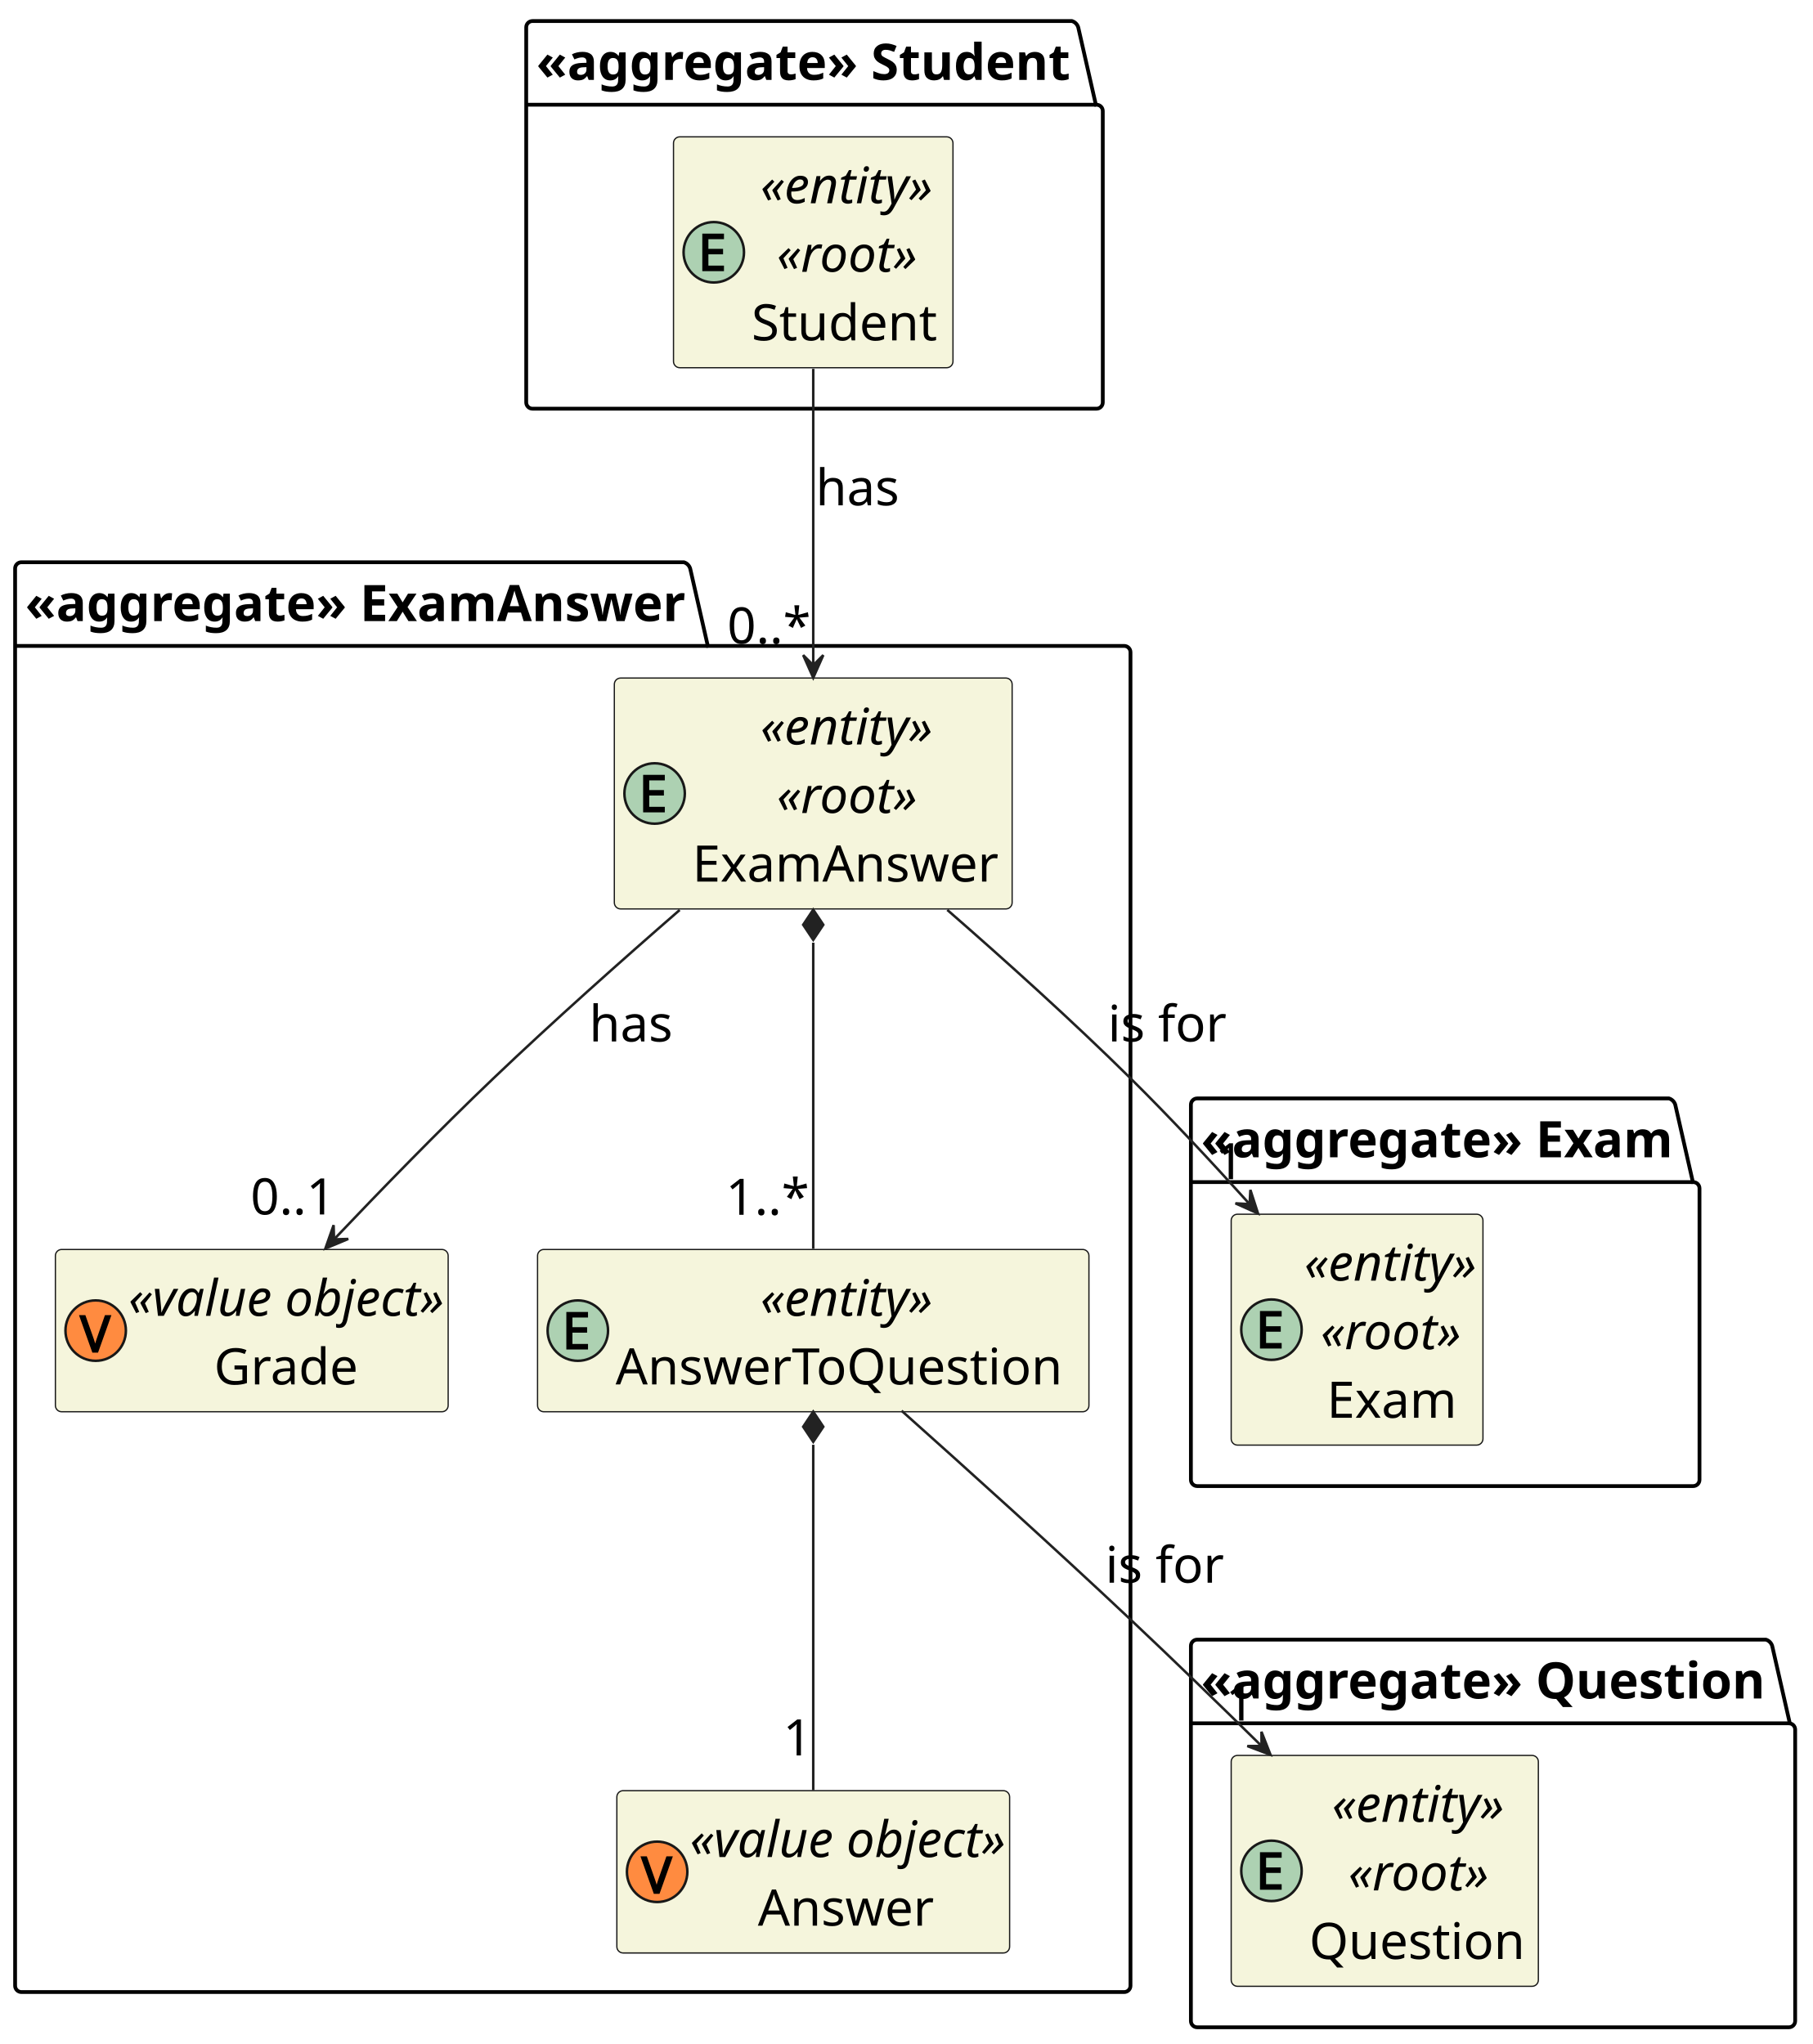
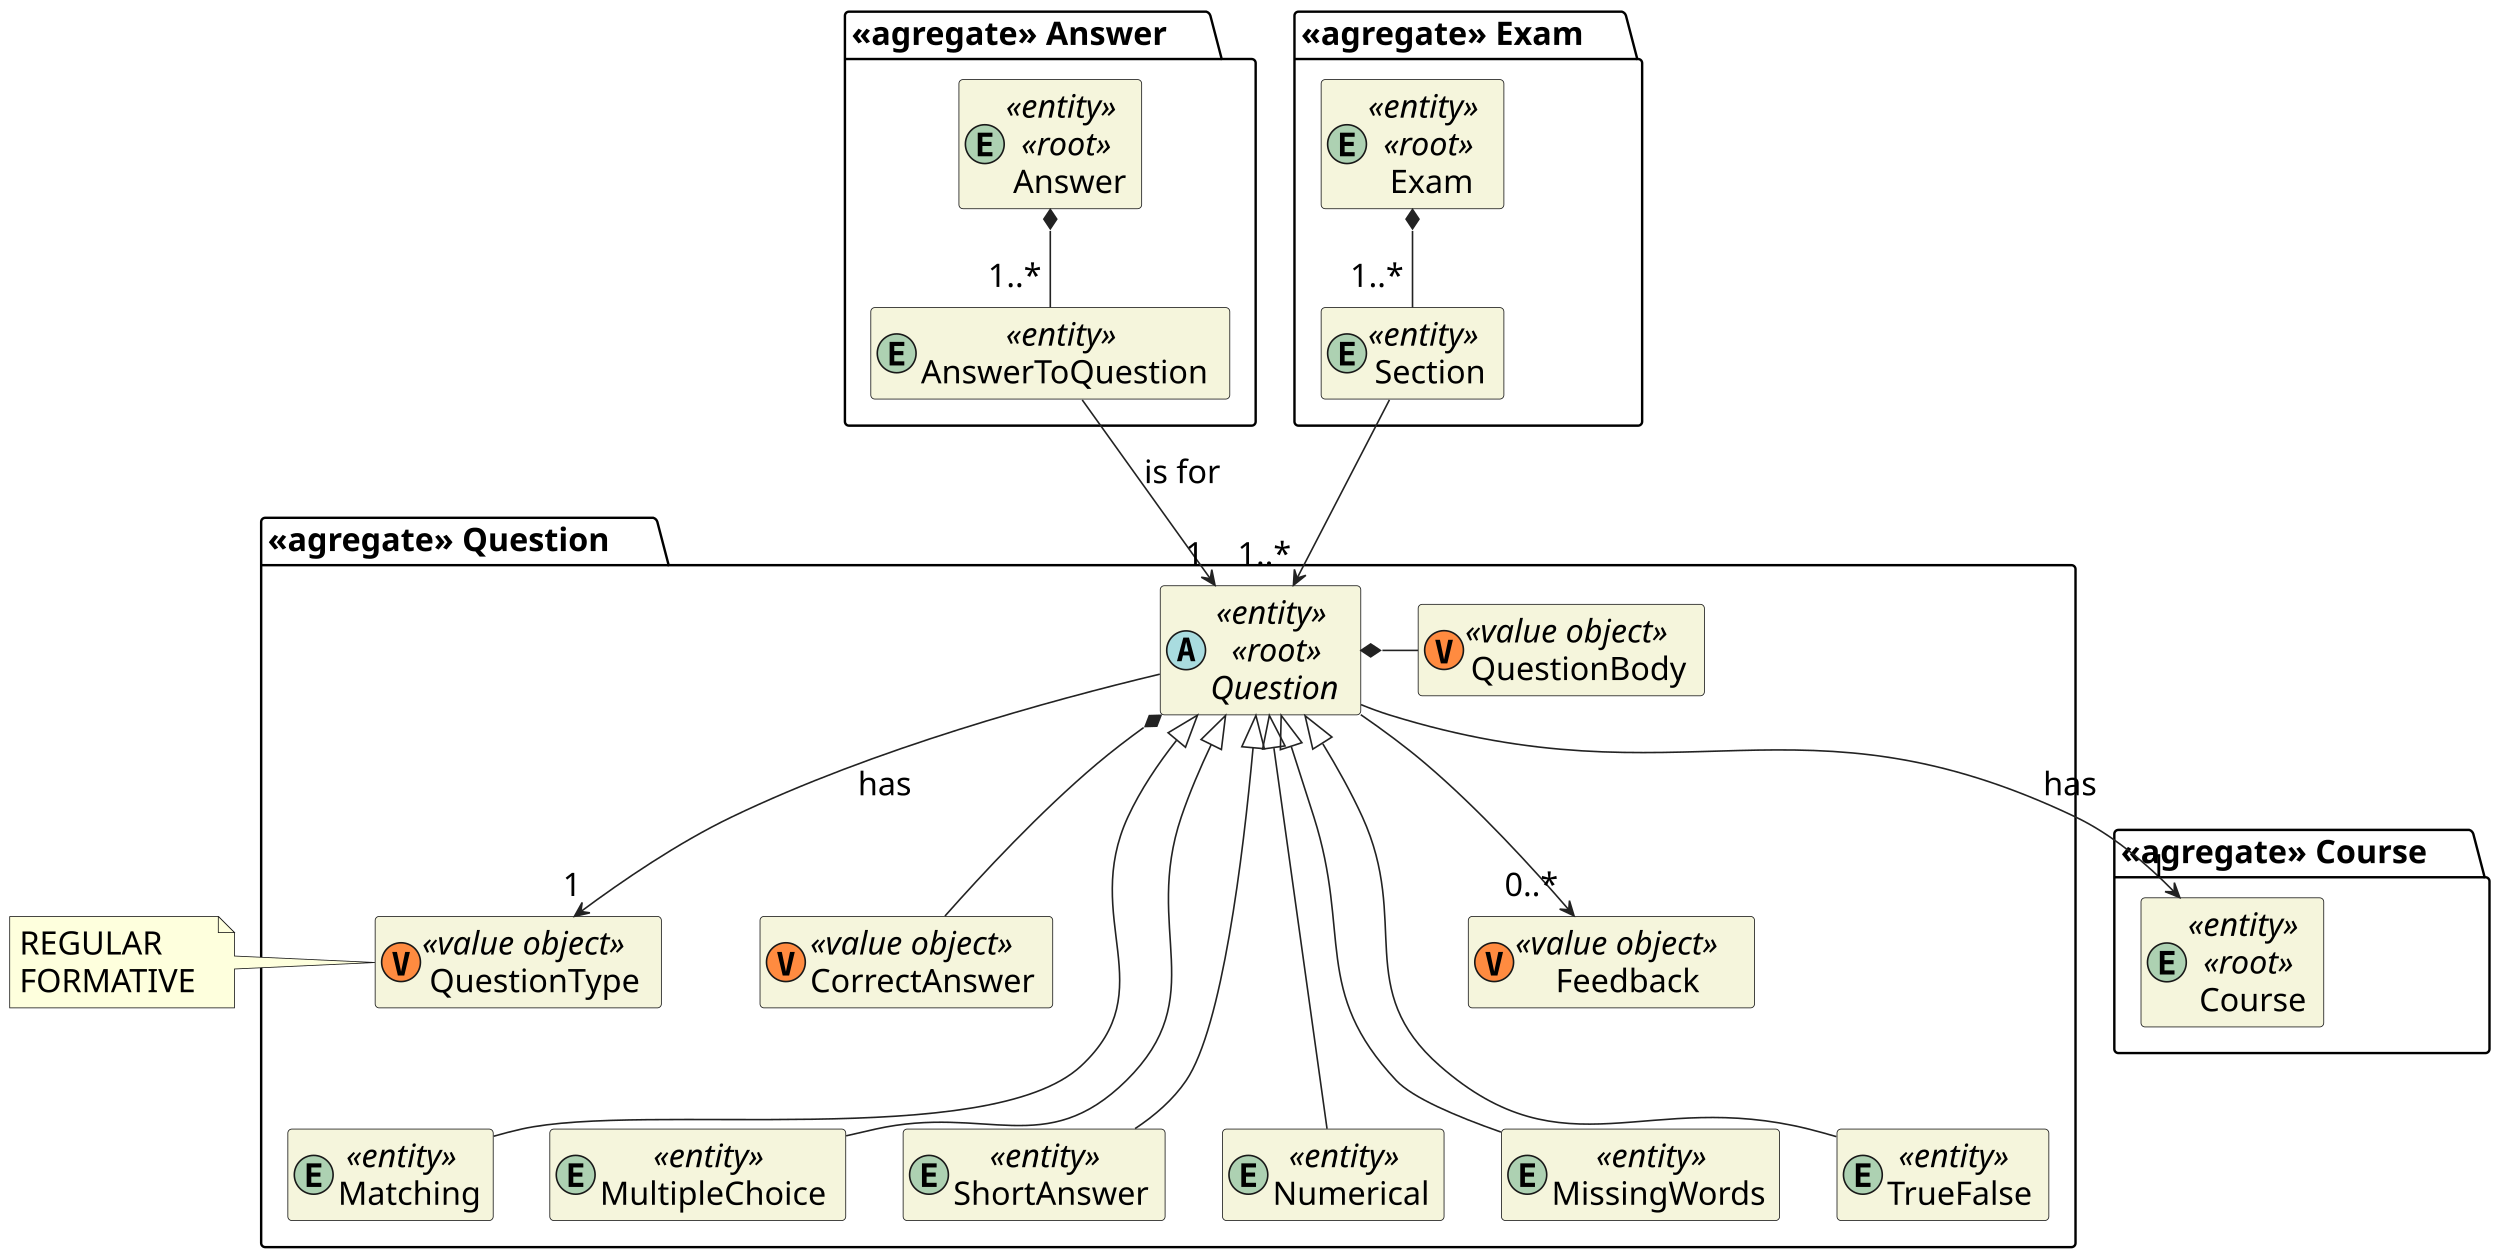
- <svg xmlns="http://www.w3.org/2000/svg" contentStyleType="text/css" height="812px" preserveAspectRatio="none" style="width:720px;height:812px;background:#FFFFFF;" version="1.1" viewBox="0 0 720 812" width="720px" zoomAndPan="magnify">
+ <svg xmlns="http://www.w3.org/2000/svg" contentStyleType="text/css" height="778px" preserveAspectRatio="none" style="width:1546px;height:778px;background:#FFFFFF;" version="1.1" viewBox="0 0 1546 778" width="1546px" zoomAndPan="magnify">
  <defs />
  <g>
-     <g id="cluster_&lt;&lt;aggregate&gt;&gt; Exam">
-       <path d="M475.5,436.36 L662.875,436.36 A3.75,3.75 0 0 1 665.375,438.86 L672.375,469.6 L672.5,469.6 A2.5,2.5 0 0 1 675,472.1 L675,587.86 A2.5,2.5 0 0 1 672.5,590.36 L475.5,590.36 A2.5,2.5 0 0 1 473,587.86 L473,438.86 A2.5,2.5 0 0 1 475.5,436.36 " fill="none" style="stroke:#000000;stroke-width:1.5;" />
-       <line style="stroke:#000000;stroke-width:1.5;" x1="473" x2="672.375" y1="469.6" y2="469.6" />
-       <text fill="#000000" font-family="sans-serif" font-size="20" font-weight="bold" lengthAdjust="spacing" textLength="186.375" x="477" y="459.74">«aggregate» Exam</text>
-     </g>
-     <g id="cluster_&lt;&lt;aggregate&gt;&gt; Student">
-       <path d="M211.5,8.36 L425.75,8.36 A3.75,3.75 0 0 1 428.25,10.86 L435.25,41.6 L435.5,41.6 A2.5,2.5 0 0 1 438,44.1 L438,159.86 A2.5,2.5 0 0 1 435.5,162.36 L211.5,162.36 A2.5,2.5 0 0 1 209,159.86 L209,10.86 A2.5,2.5 0 0 1 211.5,8.36 " fill="none" style="stroke:#000000;stroke-width:1.5;" />
-       <line style="stroke:#000000;stroke-width:1.5;" x1="209" x2="435.25" y1="41.6" y2="41.6" />
-       <text fill="#000000" font-family="sans-serif" font-size="20" font-weight="bold" lengthAdjust="spacing" textLength="213.25" x="213" y="31.74">«aggregate» Student</text>
-     </g>
-     <g id="cluster_&lt;&lt;aggregate&gt;&gt; Question">
-       <path d="M475.5,651.36 L701.375,651.36 A3.75,3.75 0 0 1 703.875,653.86 L710.875,684.6 L710.5,684.6 A2.5,2.5 0 0 1 713,687.1 L713,802.86 A2.5,2.5 0 0 1 710.5,805.36 L475.5,805.36 A2.5,2.5 0 0 1 473,802.86 L473,653.86 A2.5,2.5 0 0 1 475.5,651.36 " fill="none" style="stroke:#000000;stroke-width:1.5;" />
-       <line style="stroke:#000000;stroke-width:1.5;" x1="473" x2="710.875" y1="684.6" y2="684.6" />
-       <text fill="#000000" font-family="sans-serif" font-size="20" font-weight="bold" lengthAdjust="spacing" textLength="224.875" x="477" y="674.74">«aggregate» Question</text>
-     </g>
-     <g id="cluster_&lt;&lt;aggregate&gt;&gt; ExamAnswer">
-       <path d="M8.5,223.36 L271.625,223.36 A3.75,3.75 0 0 1 274.125,225.86 L281.125,256.6 L446.5,256.6 A2.5,2.5 0 0 1 449,259.1 L449,788.86 A2.5,2.5 0 0 1 446.5,791.36 L8.5,791.36 A2.5,2.5 0 0 1 6,788.86 L6,225.86 A2.5,2.5 0 0 1 8.5,223.36 " fill="none" style="stroke:#000000;stroke-width:1.5;" />
-       <line style="stroke:#000000;stroke-width:1.5;" x1="6" x2="281.125" y1="256.6" y2="256.6" />
-       <text fill="#000000" font-family="sans-serif" font-size="20" font-weight="bold" lengthAdjust="spacing" textLength="262.125" x="10" y="246.74">«aggregate» ExamAnswer</text>
+     <g id="cluster_&lt;&lt;agregate&gt;&gt; Question">
+       <path d="M164,320.217 L404,320.217 A3.75,3.75 0 0 1 406.5,322.717 L413.5,349.498 L1281,349.498 A2.5,2.5 0 0 1 1283.5,351.998 L1283.5,768.717 A2.5,2.5 0 0 1 1281,771.217 L164,771.217 A2.5,2.5 0 0 1 161.5,768.717 L161.5,322.717 A2.5,2.5 0 0 1 164,320.217 " fill="none" style="stroke:#000000;stroke-width:1.5;" />
+       <line style="stroke:#000000;stroke-width:1.5;" x1="161.5" x2="413.5" y1="349.498" y2="349.498" />
+       <text fill="#000000" font-family="sans-serif" font-size="20" font-weight="bold" lengthAdjust="spacing" textLength="239" x="165.5" y="340.781">«agregate» Question</text>
+     </g>
+     <g id="cluster_&lt;&lt;agregate&gt;&gt; Answer">
+       <path d="M525,7.217 L746,7.217 A3.75,3.75 0 0 1 748.5,9.717 L755.5,36.498 L774,36.498 A2.5,2.5 0 0 1 776.5,38.998 L776.5,260.717 A2.5,2.5 0 0 1 774,263.217 L525,263.217 A2.5,2.5 0 0 1 522.5,260.717 L522.5,9.717 A2.5,2.5 0 0 1 525,7.217 " fill="none" style="stroke:#000000;stroke-width:1.5;" />
+       <line style="stroke:#000000;stroke-width:1.5;" x1="522.5" x2="755.5" y1="36.498" y2="36.498" />
+       <text fill="#000000" font-family="sans-serif" font-size="20" font-weight="bold" lengthAdjust="spacing" textLength="220" x="526.5" y="27.781">«agregate» Answer</text>
+     </g>
+     <g id="cluster_&lt;&lt;agregate&gt;&gt; Exam">
+       <path d="M803,7.217 L1003,7.217 A3.75,3.75 0 0 1 1005.5,9.717 L1012.5,36.498 L1013,36.498 A2.5,2.5 0 0 1 1015.5,38.998 L1015.5,260.717 A2.5,2.5 0 0 1 1013,263.217 L803,263.217 A2.5,2.5 0 0 1 800.5,260.717 L800.5,9.717 A2.5,2.5 0 0 1 803,7.217 " fill="none" style="stroke:#000000;stroke-width:1.5;" />
+       <line style="stroke:#000000;stroke-width:1.5;" x1="800.5" x2="1012.5" y1="36.498" y2="36.498" />
+       <text fill="#000000" font-family="sans-serif" font-size="20" font-weight="bold" lengthAdjust="spacing" textLength="199" x="804.5" y="27.781">«agregate» Exam</text>
+     </g>
+     <g id="cluster_&lt;&lt;agregate&gt;&gt; Course">
+       <path d="M1310,513.217 L1527,513.217 A3.75,3.75 0 0 1 1529.5,515.717 L1536.5,542.498 L1537,542.498 A2.5,2.5 0 0 1 1539.5,544.998 L1539.5,648.717 A2.5,2.5 0 0 1 1537,651.217 L1310,651.217 A2.5,2.5 0 0 1 1307.5,648.717 L1307.5,515.717 A2.5,2.5 0 0 1 1310,513.217 " fill="none" style="stroke:#000000;stroke-width:1.5;" />
+       <line style="stroke:#000000;stroke-width:1.5;" x1="1307.5" x2="1536.5" y1="542.498" y2="542.498" />
+       <text fill="#000000" font-family="sans-serif" font-size="20" font-weight="bold" lengthAdjust="spacing" textLength="216" x="1311.5" y="533.781">«agregate» Course</text>
+     </g>
+     <g id="elem_Question">
+       <rect codeLine="33" fill="#F5F5DC" height="79.844" id="Question" rx="2.5" ry="2.5" style="stroke:#181818;stroke-width:0.5;" width="124" x="717.5" y="362.217" />
+       <ellipse cx="733.5" cy="402.139" fill="#A9DCDF" rx="12" ry="12" style="stroke:#181818;stroke-width:1.0;" />
+       <path d="M733.516,396.951 L732.156,402.904 L734.891,402.904 L733.516,396.951 Z M731.766,394.31 L735.281,394.31 L739.219,408.889 L736.344,408.889 L735.438,405.279 L731.578,405.279 L730.703,408.889 L727.828,408.889 L731.766,394.31 Z " fill="#000000" />
+       <text fill="#000000" font-family="sans-serif" font-size="20" font-style="italic" lengthAdjust="spacing" textLength="83" x="752" y="385.781">«entity»</text>
+       <text fill="#000000" font-family="sans-serif" font-size="20" font-style="italic" lengthAdjust="spacing" textLength="64" x="761.5" y="409.062">«root»</text>
+       <text fill="#000000" font-family="sans-serif" font-size="20" font-style="italic" lengthAdjust="spacing" textLength="90" x="748.5" y="432.344">Question</text>
+     </g>
+     <g id="elem_QuestionBody">
+       <rect codeLine="56" fill="#F5F5DC" height="56.562" id="QuestionBody" rx="2.5" ry="2.5" style="stroke:#181818;stroke-width:0.5;" width="177" x="877" y="373.717" />
+       <ellipse cx="893" cy="401.998" fill="#FF8B40" rx="12" ry="12" style="stroke:#181818;stroke-width:1.0;" />
+       <path d="M893.016,407.842 L895.578,395.67 L898.484,395.67 L895.016,410.248 L891.031,410.248 L887.562,395.67 L890.453,395.67 L893.016,407.842 Z " fill="#000000" />
+       <text fill="#000000" font-family="sans-serif" font-size="20" font-style="italic" lengthAdjust="spacing" textLength="147" x="906" y="397.281">«value object»</text>
+       <text fill="#000000" font-family="sans-serif" font-size="20" lengthAdjust="spacing" textLength="140" x="909.5" y="420.562">QuestionBody</text>
+     </g>
+     <g id="elem_CorrectAnswer">
+       <rect codeLine="57" fill="#F5F5DC" height="56.562" id="CorrectAnswer" rx="2.5" ry="2.5" style="stroke:#181818;stroke-width:0.5;" width="181" x="470" y="566.717" />
+       <ellipse cx="486" cy="594.998" fill="#FF8B40" rx="12" ry="12" style="stroke:#181818;stroke-width:1.0;" />
+       <path d="M486.016,600.842 L488.578,588.67 L491.484,588.67 L488.016,603.248 L484.031,603.248 L480.562,588.67 L483.453,588.67 L486.016,600.842 Z " fill="#000000" />
+       <text fill="#000000" font-family="sans-serif" font-size="20" font-style="italic" lengthAdjust="spacing" textLength="147" x="501" y="590.281">«value object»</text>
+       <text fill="#000000" font-family="sans-serif" font-size="20" lengthAdjust="spacing" textLength="147" x="501" y="613.562">CorrectAnswer</text>
+     </g>
+     <g id="elem_Matching">
+       <rect codeLine="79" fill="#F5F5DC" height="56.562" id="Matching" rx="2.5" ry="2.5" style="stroke:#181818;stroke-width:0.5;" width="127" x="178" y="698.217" />
+       <ellipse cx="194" cy="726.498" fill="#ADD1B2" rx="12" ry="12" style="stroke:#181818;stroke-width:1.0;" />
+       <path d="M198.719,733.998 L189.641,733.998 L189.641,719.42 L198.719,719.42 L198.719,721.951 L192.516,721.951 L192.516,725.107 L198.141,725.107 L198.141,727.639 L192.516,727.639 L192.516,731.451 L198.719,731.451 L198.719,733.998 Z " fill="#000000" />
+       <text fill="#000000" font-family="sans-serif" font-size="20" font-style="italic" lengthAdjust="spacing" textLength="83" x="214" y="721.781">«entity»</text>
+       <text fill="#000000" font-family="sans-serif" font-size="20" lengthAdjust="spacing" textLength="93" x="209" y="745.062">Matching</text>
+     </g>
+     <g id="elem_MultipleChoice">
+       <rect codeLine="80" fill="#F5F5DC" height="56.562" id="MultipleChoice" rx="2.5" ry="2.5" style="stroke:#181818;stroke-width:0.5;" width="183" x="340" y="698.217" />
+       <ellipse cx="356" cy="726.498" fill="#ADD1B2" rx="12" ry="12" style="stroke:#181818;stroke-width:1.0;" />
+       <path d="M360.719,733.998 L351.641,733.998 L351.641,719.42 L360.719,719.42 L360.719,721.951 L354.516,721.951 L354.516,725.107 L360.141,725.107 L360.141,727.639 L354.516,727.639 L354.516,731.451 L360.719,731.451 L360.719,733.998 Z " fill="#000000" />
+       <text fill="#000000" font-family="sans-serif" font-size="20" font-style="italic" lengthAdjust="spacing" textLength="83" x="404" y="721.781">«entity»</text>
+       <text fill="#000000" font-family="sans-serif" font-size="20" lengthAdjust="spacing" textLength="149" x="371" y="745.062">MultipleChoice</text>
+     </g>
+     <g id="elem_ShortAnswer">
+       <rect codeLine="81" fill="#F5F5DC" height="56.562" id="ShortAnswer" rx="2.5" ry="2.5" style="stroke:#181818;stroke-width:0.5;" width="162" x="558.5" y="698.217" />
+       <ellipse cx="574.5" cy="726.498" fill="#ADD1B2" rx="12" ry="12" style="stroke:#181818;stroke-width:1.0;" />
+       <path d="M579.219,733.998 L570.141,733.998 L570.141,719.42 L579.219,719.42 L579.219,721.951 L573.016,721.951 L573.016,725.107 L578.641,725.107 L578.641,727.639 L573.016,727.639 L573.016,731.451 L579.219,731.451 L579.219,733.998 Z " fill="#000000" />
+       <text fill="#000000" font-family="sans-serif" font-size="20" font-style="italic" lengthAdjust="spacing" textLength="83" x="612" y="721.781">«entity»</text>
+       <text fill="#000000" font-family="sans-serif" font-size="20" lengthAdjust="spacing" textLength="128" x="589.5" y="745.062">ShortAnswer</text>
+     </g>
+     <g id="elem_Numerical">
+       <rect codeLine="82" fill="#F5F5DC" height="56.562" id="Numerical" rx="2.5" ry="2.5" style="stroke:#181818;stroke-width:0.5;" width="137" x="756" y="698.217" />
+       <ellipse cx="772" cy="726.498" fill="#ADD1B2" rx="12" ry="12" style="stroke:#181818;stroke-width:1.0;" />
+       <path d="M776.719,733.998 L767.641,733.998 L767.641,719.42 L776.719,719.42 L776.719,721.951 L770.516,721.951 L770.516,725.107 L776.141,725.107 L776.141,727.639 L770.516,727.639 L770.516,731.451 L776.719,731.451 L776.719,733.998 Z " fill="#000000" />
+       <text fill="#000000" font-family="sans-serif" font-size="20" font-style="italic" lengthAdjust="spacing" textLength="83" x="797" y="721.781">«entity»</text>
+       <text fill="#000000" font-family="sans-serif" font-size="20" lengthAdjust="spacing" textLength="103" x="787" y="745.062">Numerical</text>
+     </g>
+     <g id="elem_MissingWords">
+       <rect codeLine="83" fill="#F5F5DC" height="56.562" id="MissingWords" rx="2.5" ry="2.5" style="stroke:#181818;stroke-width:0.5;" width="172" x="928.5" y="698.217" />
+       <ellipse cx="944.5" cy="726.498" fill="#ADD1B2" rx="12" ry="12" style="stroke:#181818;stroke-width:1.0;" />
+       <path d="M949.219,733.998 L940.141,733.998 L940.141,719.42 L949.219,719.42 L949.219,721.951 L943.016,721.951 L943.016,725.107 L948.641,725.107 L948.641,727.639 L943.016,727.639 L943.016,731.451 L949.219,731.451 L949.219,733.998 Z " fill="#000000" />
+       <text fill="#000000" font-family="sans-serif" font-size="20" font-style="italic" lengthAdjust="spacing" textLength="83" x="987" y="721.781">«entity»</text>
+       <text fill="#000000" font-family="sans-serif" font-size="20" lengthAdjust="spacing" textLength="138" x="959.5" y="745.062">MissingWords</text>
+     </g>
+     <g id="elem_TrueFalse">
+       <rect codeLine="84" fill="#F5F5DC" height="56.562" id="TrueFalse" rx="2.5" ry="2.5" style="stroke:#181818;stroke-width:0.5;" width="131" x="1136" y="698.217" />
+       <ellipse cx="1152" cy="726.498" fill="#ADD1B2" rx="12" ry="12" style="stroke:#181818;stroke-width:1.0;" />
+       <path d="M1156.719,733.998 L1147.641,733.998 L1147.641,719.42 L1156.719,719.42 L1156.719,721.951 L1150.516,721.951 L1150.516,725.107 L1156.141,725.107 L1156.141,727.639 L1150.516,727.639 L1150.516,731.451 L1156.719,731.451 L1156.719,733.998 Z " fill="#000000" />
+       <text fill="#000000" font-family="sans-serif" font-size="20" font-style="italic" lengthAdjust="spacing" textLength="83" x="1174" y="721.781">«entity»</text>
+       <text fill="#000000" font-family="sans-serif" font-size="20" lengthAdjust="spacing" textLength="97" x="1167" y="745.062">TrueFalse</text>
+     </g>
+     <g id="elem_QuestionType">
+       <rect codeLine="58" fill="#F5F5DC" height="56.562" id="QuestionType" rx="2.5" ry="2.5" style="stroke:#181818;stroke-width:0.5;" width="177" x="232" y="566.717" />
+       <ellipse cx="248" cy="594.998" fill="#FF8B40" rx="12" ry="12" style="stroke:#181818;stroke-width:1.0;" />
+       <path d="M248.016,600.842 L250.578,588.67 L253.484,588.67 L250.016,603.248 L246.031,603.248 L242.562,588.67 L245.453,588.67 L248.016,600.842 Z " fill="#000000" />
+       <text fill="#000000" font-family="sans-serif" font-size="20" font-style="italic" lengthAdjust="spacing" textLength="147" x="261" y="590.281">«value object»</text>
+       <text fill="#000000" font-family="sans-serif" font-size="20" lengthAdjust="spacing" textLength="138" x="265.5" y="613.562">QuestionType</text>
+     </g>
+     <g id="elem_Feedback">
+       <rect codeLine="59" fill="#F5F5DC" height="56.562" id="Feedback" rx="2.5" ry="2.5" style="stroke:#181818;stroke-width:0.5;" width="177" x="908" y="566.717" />
+       <ellipse cx="924" cy="594.998" fill="#FF8B40" rx="12" ry="12" style="stroke:#181818;stroke-width:1.0;" />
+       <path d="M924.016,600.842 L926.578,588.67 L929.484,588.67 L926.016,603.248 L922.031,603.248 L918.562,588.67 L921.453,588.67 L924.016,600.842 Z " fill="#000000" />
+       <text fill="#000000" font-family="sans-serif" font-size="20" font-style="italic" lengthAdjust="spacing" textLength="147" x="937" y="590.281">«value object»</text>
+       <text fill="#000000" font-family="sans-serif" font-size="20" lengthAdjust="spacing" textLength="97" x="962" y="613.562">Feedback</text>
+     </g>
+     <g id="elem_Answer">
+       <rect codeLine="34" fill="#F5F5DC" height="79.844" id="Answer" rx="2.5" ry="2.5" style="stroke:#181818;stroke-width:0.5;" width="113" x="593" y="49.217" />
+       <ellipse cx="609" cy="89.139" fill="#ADD1B2" rx="12" ry="12" style="stroke:#181818;stroke-width:1.0;" />
+       <path d="M613.719,96.639 L604.641,96.639 L604.641,82.061 L613.719,82.061 L613.719,84.592 L607.516,84.592 L607.516,87.748 L613.141,87.748 L613.141,90.279 L607.516,90.279 L607.516,94.092 L613.719,94.092 L613.719,96.639 Z " fill="#000000" />
+       <text fill="#000000" font-family="sans-serif" font-size="20" font-style="italic" lengthAdjust="spacing" textLength="83" x="622" y="72.781">«entity»</text>
+       <text fill="#000000" font-family="sans-serif" font-size="20" font-style="italic" lengthAdjust="spacing" textLength="64" x="631.5" y="96.062">«root»</text>
+       <text fill="#000000" font-family="sans-serif" font-size="20" lengthAdjust="spacing" textLength="74" x="626.5" y="119.344">Answer</text>
+     </g>
+     <g id="elem_AnswerToQuestion">
+       <rect codeLine="35" fill="#F5F5DC" height="56.562" id="AnswerToQuestion" rx="2.5" ry="2.5" style="stroke:#181818;stroke-width:0.5;" width="222" x="538.5" y="190.217" />
+       <ellipse cx="554.5" cy="218.498" fill="#ADD1B2" rx="12" ry="12" style="stroke:#181818;stroke-width:1.0;" />
+       <path d="M559.219,225.998 L550.141,225.998 L550.141,211.42 L559.219,211.42 L559.219,213.951 L553.016,213.951 L553.016,217.107 L558.641,217.107 L558.641,219.639 L553.016,219.639 L553.016,223.451 L559.219,223.451 L559.219,225.998 Z " fill="#000000" />
+       <text fill="#000000" font-family="sans-serif" font-size="20" font-style="italic" lengthAdjust="spacing" textLength="83" x="622" y="213.781">«entity»</text>
+       <text fill="#000000" font-family="sans-serif" font-size="20" lengthAdjust="spacing" textLength="188" x="569.5" y="237.062">AnswerToQuestion</text>
    </g>
    <g id="elem_Exam">
-       <rect codeLine="41" fill="#F5F5DC" height="91.72" id="Exam" rx="2.5" ry="2.5" style="stroke:#181818;stroke-width:0.5;" width="100" x="489" y="482.36" />
-       <ellipse cx="505" cy="528.22" fill="#ADD1B2" rx="12" ry="12" style="stroke:#181818;stroke-width:1.0;" />
-       <path d="M509.047,535.72 L500.438,535.72 L500.438,520.814 L509.047,520.814 L509.047,523.017 L502.859,523.017 L502.859,526.861 L508.688,526.861 L508.688,529.033 L502.859,529.033 L502.859,533.517 L509.047,533.517 L509.047,535.72 Z " fill="#000000" />
-       <text fill="#000000" font-family="sans-serif" font-size="20" font-style="italic" lengthAdjust="spacing" textLength="70" x="518" y="508.74">«entity»</text>
-       <text fill="#000000" font-family="sans-serif" font-size="20" font-style="italic" lengthAdjust="spacing" textLength="57" x="524.5" y="535.98">«root»</text>
-       <text fill="#000000" font-family="sans-serif" font-size="20" lengthAdjust="spacing" textLength="52" x="527" y="563.22">Exam</text>
-     </g>
-     <g id="elem_Student">
-       <rect codeLine="17" fill="#F5F5DC" height="91.72" id="Student" rx="2.5" ry="2.5" style="stroke:#181818;stroke-width:0.5;" width="111" x="267.5" y="54.36" />
-       <ellipse cx="283.5" cy="100.22" fill="#ADD1B2" rx="12" ry="12" style="stroke:#181818;stroke-width:1.0;" />
-       <path d="M287.547,107.72 L278.938,107.72 L278.938,92.814 L287.547,92.814 L287.547,95.017 L281.359,95.017 L281.359,98.861 L287.188,98.861 L287.188,101.032 L281.359,101.032 L281.359,105.517 L287.547,105.517 L287.547,107.72 Z " fill="#000000" />
-       <text fill="#000000" font-family="sans-serif" font-size="20" font-style="italic" lengthAdjust="spacing" textLength="70" x="302" y="80.74">«entity»</text>
-       <text fill="#000000" font-family="sans-serif" font-size="20" font-style="italic" lengthAdjust="spacing" textLength="57" x="308.5" y="107.98">«root»</text>
-       <text fill="#000000" font-family="sans-serif" font-size="20" lengthAdjust="spacing" textLength="77" x="298.5" y="135.22">Student</text>
-     </g>
-     <g id="elem_Question">
-       <rect codeLine="24" fill="#F5F5DC" height="91.72" id="Question" rx="2.5" ry="2.5" style="stroke:#181818;stroke-width:0.5;" width="122" x="489" y="697.36" />
-       <ellipse cx="505" cy="743.22" fill="#ADD1B2" rx="12" ry="12" style="stroke:#181818;stroke-width:1.0;" />
-       <path d="M509.047,750.72 L500.438,750.72 L500.438,735.814 L509.047,735.814 L509.047,738.017 L502.859,738.017 L502.859,741.861 L508.688,741.861 L508.688,744.033 L502.859,744.033 L502.859,748.517 L509.047,748.517 L509.047,750.72 Z " fill="#000000" />
-       <text fill="#000000" font-family="sans-serif" font-size="20" font-style="italic" lengthAdjust="spacing" textLength="70" x="529" y="723.74">«entity»</text>
-       <text fill="#000000" font-family="sans-serif" font-size="20" font-style="italic" lengthAdjust="spacing" textLength="57" x="535.5" y="750.98">«root»</text>
-       <text fill="#000000" font-family="sans-serif" font-size="20" lengthAdjust="spacing" textLength="88" x="520" y="778.22">Question</text>
-     </g>
-     <g id="elem_ExamAnswer">
-       <rect codeLine="36" fill="#F5F5DC" height="91.72" id="ExamAnswer" rx="2.5" ry="2.5" style="stroke:#181818;stroke-width:0.5;" width="158" x="244" y="269.36" />
-       <ellipse cx="260" cy="315.22" fill="#ADD1B2" rx="12" ry="12" style="stroke:#181818;stroke-width:1.0;" />
-       <path d="M264.047,322.72 L255.438,322.72 L255.438,307.814 L264.047,307.814 L264.047,310.017 L257.859,310.017 L257.859,313.861 L263.688,313.861 L263.688,316.033 L257.859,316.033 L257.859,320.517 L264.047,320.517 L264.047,322.72 Z " fill="#000000" />
-       <text fill="#000000" font-family="sans-serif" font-size="20" font-style="italic" lengthAdjust="spacing" textLength="70" x="302" y="295.74">«entity»</text>
-       <text fill="#000000" font-family="sans-serif" font-size="20" font-style="italic" lengthAdjust="spacing" textLength="57" x="308.5" y="322.98">«root»</text>
-       <text fill="#000000" font-family="sans-serif" font-size="20" lengthAdjust="spacing" textLength="124" x="275" y="350.22">ExamAnswer</text>
-     </g>
-     <g id="elem_Grade">
-       <rect codeLine="38" fill="#F5F5DC" height="64.48" id="Grade" rx="2.5" ry="2.5" style="stroke:#181818;stroke-width:0.5;" width="156" x="22" y="496.36" />
-       <ellipse cx="38" cy="528.6" fill="#FF8B40" rx="12" ry="12" style="stroke:#181818;stroke-width:1.0;" />
-       <path d="M44.25,522.444 L38.938,537.35 L36.688,537.35 L31.375,522.444 L33.906,522.444 L37.203,531.803 Q37.422,532.397 37.578,532.944 Q37.75,533.491 37.875,533.991 Q38.016,534.475 37.812,534.522 Q37.594,534.491 37.734,533.975 Q37.875,533.459 38.047,532.928 Q38.219,532.381 38.422,531.772 L41.688,522.444 L44.25,522.444 Z " fill="#000000" />
-       <text fill="#000000" font-family="sans-serif" font-size="20" font-style="italic" lengthAdjust="spacing" textLength="126" x="51" y="522.74">«value object»</text>
-       <text fill="#000000" font-family="sans-serif" font-size="20" lengthAdjust="spacing" textLength="58" x="85" y="549.98">Grade</text>
-     </g>
-     <g id="elem_AnswerToQuestion">
-       <rect codeLine="42" fill="#F5F5DC" height="64.48" id="AnswerToQuestion" rx="2.5" ry="2.5" style="stroke:#181818;stroke-width:0.5;" width="219" x="213.5" y="496.36" />
-       <ellipse cx="229.5" cy="528.6" fill="#ADD1B2" rx="12" ry="12" style="stroke:#181818;stroke-width:1.0;" />
-       <path d="M233.547,536.1 L224.938,536.1 L224.938,521.194 L233.547,521.194 L233.547,523.397 L227.359,523.397 L227.359,527.241 L233.188,527.241 L233.188,529.413 L227.359,529.413 L227.359,533.897 L233.547,533.897 L233.547,536.1 Z " fill="#000000" />
-       <text fill="#000000" font-family="sans-serif" font-size="20" font-style="italic" lengthAdjust="spacing" textLength="70" x="302" y="522.74">«entity»</text>
-       <text fill="#000000" font-family="sans-serif" font-size="20" lengthAdjust="spacing" textLength="185" x="244.5" y="549.98">AnswerToQuestion</text>
-     </g>
-     <g id="elem_Answer">
-       <rect codeLine="39" fill="#F5F5DC" height="64.48" id="Answer" rx="2.5" ry="2.5" style="stroke:#181818;stroke-width:0.5;" width="156" x="245" y="711.36" />
-       <ellipse cx="261" cy="743.6" fill="#FF8B40" rx="12" ry="12" style="stroke:#181818;stroke-width:1.0;" />
-       <path d="M267.25,737.444 L261.938,752.35 L259.688,752.35 L254.375,737.444 L256.906,737.444 L260.203,746.803 Q260.422,747.397 260.578,747.944 Q260.75,748.491 260.875,748.991 Q261.016,749.475 260.812,749.522 Q260.594,749.491 260.734,748.975 Q260.875,748.459 261.047,747.928 Q261.219,747.381 261.422,746.772 L264.688,737.444 L267.25,737.444 Z " fill="#000000" />
-       <text fill="#000000" font-family="sans-serif" font-size="20" font-style="italic" lengthAdjust="spacing" textLength="126" x="274" y="737.74">«value object»</text>
-       <text fill="#000000" font-family="sans-serif" font-size="20" lengthAdjust="spacing" textLength="72" x="301" y="764.98">Answer</text>
-     </g>
-     <g id="link_Student_ExamAnswer">
-       <path codeLine="44" d="M323,146.53 C323,180.98 323,228.43 323,264.08 " fill="none" id="Student-to-ExamAnswer" style="stroke:#222222;stroke-width:1.0;" />
-       <polygon fill="#222222" points="323,269.25,327,260.25,323,264.25,319,260.25,323,269.25" style="stroke:#222222;stroke-width:1.0;" />
-       <text fill="#000000" font-family="sans-serif" font-size="20" lengthAdjust="spacing" textLength="34" x="324" y="200.74">has</text>
-       <text fill="#000000" font-family="sans-serif" font-size="20" lengthAdjust="spacing" textLength="32" x="288.85" y="255.655">0..*</text>
-     </g>
-     <g id="link_ExamAnswer_Exam">
-       <path codeLine="45" d="M376.24,361.47 C399.14,381.43 425.9,405.52 449,428.36 C464.84,444.02 481.43,461.83 496,478 " fill="none" id="ExamAnswer-to-Exam" style="stroke:#222222;stroke-width:1.0;" />
-       <polygon fill="#222222" points="499.66,482.07,496.63,472.699,496.322,478.347,490.674,478.039,499.66,482.07" style="stroke:#222222;stroke-width:1.0;" />
-       <text fill="#000000" font-family="sans-serif" font-size="20" lengthAdjust="spacing" textLength="50" x="440" y="413.74">is for</text>
-       <text fill="#000000" font-family="sans-serif" font-size="20" lengthAdjust="spacing" textLength="11" x="482.635" y="468.451">1</text>
-     </g>
-     <g id="link_ExamAnswer_Grade">
-       <path codeLine="46" d="M269.96,361.5 C246.87,381.57 219.72,405.74 196,428.36 C174.4,448.96 151.07,472.98 132.81,492.2 " fill="none" id="ExamAnswer-to-Grade" style="stroke:#222222;stroke-width:1.0;" />
-       <polygon fill="#222222" points="129.23,495.98,138.319,492.185,132.664,492.346,132.504,486.691,129.23,495.98" style="stroke:#222222;stroke-width:1.0;" />
-       <text fill="#000000" font-family="sans-serif" font-size="20" lengthAdjust="spacing" textLength="34" x="234" y="413.74">has</text>
-       <text fill="#000000" font-family="sans-serif" font-size="20" lengthAdjust="spacing" textLength="32" x="99.504" y="482.454">0..1</text>
+       <rect codeLine="50" fill="#F5F5DC" height="79.844" id="Exam" rx="2.5" ry="2.5" style="stroke:#181818;stroke-width:0.5;" width="113" x="817" y="49.217" />
+       <ellipse cx="833" cy="89.139" fill="#ADD1B2" rx="12" ry="12" style="stroke:#181818;stroke-width:1.0;" />
+       <path d="M837.719,96.639 L828.641,96.639 L828.641,82.061 L837.719,82.061 L837.719,84.592 L831.516,84.592 L831.516,87.748 L837.141,87.748 L837.141,90.279 L831.516,90.279 L831.516,94.092 L837.719,94.092 L837.719,96.639 Z " fill="#000000" />
+       <text fill="#000000" font-family="sans-serif" font-size="20" font-style="italic" lengthAdjust="spacing" textLength="83" x="846" y="72.781">«entity»</text>
+       <text fill="#000000" font-family="sans-serif" font-size="20" font-style="italic" lengthAdjust="spacing" textLength="64" x="855.5" y="96.062">«root»</text>
+       <text fill="#000000" font-family="sans-serif" font-size="20" lengthAdjust="spacing" textLength="56" x="859.5" y="119.344">Exam</text>
+     </g>
+     <g id="elem_Section">
+       <rect codeLine="51" fill="#F5F5DC" height="56.562" id="Section" rx="2.5" ry="2.5" style="stroke:#181818;stroke-width:0.5;" width="113" x="817" y="190.217" />
+       <ellipse cx="833" cy="218.498" fill="#ADD1B2" rx="12" ry="12" style="stroke:#181818;stroke-width:1.0;" />
+       <path d="M837.719,225.998 L828.641,225.998 L828.641,211.42 L837.719,211.42 L837.719,213.951 L831.516,213.951 L831.516,217.107 L837.141,217.107 L837.141,219.639 L831.516,219.639 L831.516,223.451 L837.719,223.451 L837.719,225.998 Z " fill="#000000" />
+       <text fill="#000000" font-family="sans-serif" font-size="20" font-style="italic" lengthAdjust="spacing" textLength="83" x="846" y="213.781">«entity»</text>
+       <text fill="#000000" font-family="sans-serif" font-size="20" lengthAdjust="spacing" textLength="75" x="850" y="237.062">Section</text>
+     </g>
+     <g id="elem_Course">
+       <rect codeLine="48" fill="#F5F5DC" height="79.844" id="Course" rx="2.5" ry="2.5" style="stroke:#181818;stroke-width:0.5;" width="113" x="1324" y="555.217" />
+       <ellipse cx="1340" cy="595.139" fill="#ADD1B2" rx="12" ry="12" style="stroke:#181818;stroke-width:1.0;" />
+       <path d="M1344.719,602.639 L1335.641,602.639 L1335.641,588.061 L1344.719,588.061 L1344.719,590.592 L1338.516,590.592 L1338.516,593.748 L1344.141,593.748 L1344.141,596.279 L1338.516,596.279 L1338.516,600.092 L1344.719,600.092 L1344.719,602.639 Z " fill="#000000" />
+       <text fill="#000000" font-family="sans-serif" font-size="20" font-style="italic" lengthAdjust="spacing" textLength="83" x="1353" y="578.781">«entity»</text>
+       <text fill="#000000" font-family="sans-serif" font-size="20" font-style="italic" lengthAdjust="spacing" textLength="64" x="1362.5" y="602.062">«root»</text>
+       <text fill="#000000" font-family="sans-serif" font-size="20" lengthAdjust="spacing" textLength="69" x="1360" y="625.344">Course</text>
+     </g>
+     <g id="elem_GMN25">
+       <path d="M6,566.717 L6,623.279 A0,0 0 0 0 6,623.279 L145,623.279 A0,0 0 0 0 145,623.279 L145,599.217 L231.91,595.217 L145,591.217 L145,576.717 L135,566.717 L6,566.717 A0,0 0 0 0 6,566.717 " fill="#FEFFDD" style="stroke:#181818;stroke-width:0.5;" />
+       <path d="M135,566.717 L135,576.717 L145,576.717 L135,566.717 " fill="#FEFFDD" style="stroke:#181818;stroke-width:0.5;" />
+       <text fill="#000000" font-family="sans-serif" font-size="20" lengthAdjust="spacing" textLength="97" x="12" y="590.281">REGULAR</text>
+       <text fill="#000000" font-family="sans-serif" font-size="20" lengthAdjust="spacing" textLength="118" x="12" y="613.562">FORMATIVE</text>
+     </g>
+     <g id="link_Answer_AnswerToQuestion">
+       <path codeLine="37" d="M649.5,142.807 C649.5,159.027 649.5,176.237 649.5,190.077 " fill="none" id="Answer-backto-AnswerToQuestion" style="stroke:#222222;stroke-width:1.0;" />
+       <polygon fill="#222222" points="649.5,129.507,645.5,135.507,649.5,141.507,653.5,135.507,649.5,129.507" style="stroke:#222222;stroke-width:1.0;" />
+       <text fill="#000000" font-family="sans-serif" font-size="20" lengthAdjust="spacing" textLength="35" x="610.891" y="177.436">1..*</text>
+     </g>
+     <g id="link_Exam_Section">
+       <path codeLine="53" d="M873.5,142.807 C873.5,159.027 873.5,176.237 873.5,190.077 " fill="none" id="Exam-backto-Section" style="stroke:#222222;stroke-width:1.0;" />
+       <polygon fill="#222222" points="873.5,129.507,869.5,135.507,873.5,141.507,877.5,135.507,873.5,129.507" style="stroke:#222222;stroke-width:1.0;" />
+       <text fill="#000000" font-family="sans-serif" font-size="20" lengthAdjust="spacing" textLength="35" x="834.891" y="177.436">1..*</text>
+     </g>
+     <g id="link_Section_Question">
+       <path codeLine="54" d="M859.22,247.287 C844.08,276.517 819.95,323.107 802.2,357.387 " fill="none" id="Section-to-Question" style="stroke:#222222;stroke-width:1.0;" />
+       <polygon fill="#222222" points="799.85,361.927,807.548,355.783,802.154,357.49,800.448,352.096,799.85,361.927" style="stroke:#222222;stroke-width:1.0;" />
+       <text fill="#000000" font-family="sans-serif" font-size="20" lengthAdjust="spacing" textLength="35" x="765.286" y="349.594">1..*</text>
+     </g>
+     <g id="link_Question_QuestionBody">
+       <path codeLine="66" d="M854.87,402.217 C862.23,402.217 869.59,402.217 876.95,402.217 " fill="none" id="Question-backto-QuestionBody" style="stroke:#222222;stroke-width:1.0;" />
+       <polygon fill="#222222" points="841.62,402.217,847.62,406.217,853.62,402.217,847.62,398.217,841.62,402.217" style="stroke:#222222;stroke-width:1.0;" />
+     </g>
+     <g id="link_Question_CorrectAnswer">
+       <path codeLine="67" d="M707.23,449.927 C697.34,457.087 687.5,464.627 678.5,472.217 C643.36,501.857 607.23,540.677 584.36,566.477 " fill="none" id="Question-backto-CorrectAnswer" style="stroke:#222222;stroke-width:1.0;" />
+       <polygon fill="#222222" points="717.95,442.337,710.742,442.545,708.162,449.279,715.37,449.071,717.95,442.337" style="stroke:#222222;stroke-width:1.0;" />
+     </g>
+     <g id="link_Question_QuestionType">
+       <path codeLine="68" d="M717.22,416.907 C649.89,433.007 540.41,462.987 452.5,505.217 C419.29,521.167 384.88,544.637 359.52,563.467 " fill="none" id="Question-to-QuestionType" style="stroke:#222222;stroke-width:1.0;" />
+       <polygon fill="#222222" points="355.21,566.687,364.81,564.487,359.21,563.687,360.01,558.087,355.21,566.687" style="stroke:#222222;stroke-width:1.0;" />
+       <text fill="#000000" font-family="sans-serif" font-size="20" lengthAdjust="spacing" textLength="35" x="530.5" y="491.781">has</text>
+       <text fill="#000000" font-family="sans-serif" font-size="20" lengthAdjust="spacing" textLength="13" x="348.028" y="554.069">1</text>
+     </g>
+     <g id="link_Question_Matching">
+       <path codeLine="70" d="M727.58,457.797 C716.14,472.297 705.17,488.577 697.5,505.217 C668.36,568.477 719.53,611.817 668.5,659.217 C611.8,711.867 398.01,681.347 322.5,698.217 C316.85,699.477 311.04,700.997 305.25,702.657 " fill="none" id="Question-backto-Matching" style="stroke:#222222;stroke-width:1.0;" />
+       <polygon fill="none" points="722.35,453.137,740.53,442.267,733.1,462.107,722.35,453.137" style="stroke:#222222;stroke-width:1.0;" />
+     </g>
+     <g id="link_Question_MultipleChoice">
+       <path codeLine="71" d="M749.01,460.477 C742.21,474.807 735.54,490.337 730.5,505.217 C706.75,575.307 749.21,616.267 696.5,668.217 C646.53,717.477 610.01,683.037 541.5,698.217 C535.54,699.537 529.41,700.937 523.24,702.387 " fill="none" id="Question-backto-MultipleChoice" style="stroke:#222222;stroke-width:1.0;" />
+       <polygon fill="none" points="742.75,457.327,757.88,442.487,755.31,463.517,742.75,457.327" style="stroke:#222222;stroke-width:1.0;" />
+     </g>
+     <g id="link_Question_ShortAnswer">
+       <path codeLine="72" d="M774.89,462.527 C768.67,530.137 755.72,635.517 733.5,668.217 C725.44,680.087 714.03,689.937 701.93,697.927 " fill="none" id="Question-backto-ShortAnswer" style="stroke:#222222;stroke-width:1.0;" />
+       <polygon fill="none" points="767.93,461.777,776.65,442.467,781.88,462.997,767.93,461.777" style="stroke:#222222;stroke-width:1.0;" />
+     </g>
+     <g id="link_Question_Numerical">
+       <path codeLine="73" d="M787.79,462.667 C797.57,532.687 813.38,646.057 820.64,698.047 " fill="none" id="Question-backto-Numerical" style="stroke:#222222;stroke-width:1.0;" />
+       <polygon fill="none" points="780.8,463.217,784.97,442.437,794.67,461.277,780.8,463.217" style="stroke:#222222;stroke-width:1.0;" />
+     </g>
+     <g id="link_Question_MissingWords">
+       <path codeLine="74" d="M798.53,461.697 C803.13,475.927 808.01,491.117 812.5,505.217 C835.52,577.547 811.48,612.937 863.5,668.217 C873.45,678.787 900.04,690.207 928.18,700.067 " fill="none" id="Question-backto-MissingWords" style="stroke:#222222;stroke-width:1.0;" />
+       <polygon fill="none" points="791.79,463.607,792.28,442.417,805.11,459.287,791.79,463.607" style="stroke:#222222;stroke-width:1.0;" />
+     </g>
+     <g id="link_Question_TrueFalse">
+       <path codeLine="75" d="M818.04,459.997 C826.82,474.367 835.58,490.037 842.5,505.217 C872.24,570.447 836.56,611.997 890.5,659.217 C967.86,726.927 1018.76,673.317 1118.5,698.217 C1124.1,699.617 1129.86,701.207 1135.62,702.897 " fill="none" id="Question-backto-TrueFalse" style="stroke:#222222;stroke-width:1.0;" />
+       <polygon fill="none" points="811.83,463.267,807.06,442.627,823.67,455.787,811.83,463.267" style="stroke:#222222;stroke-width:1.0;" />
+     </g>
+     <g id="link_Question_Course">
+       <path codeLine="77" d="M841.64,435.747 C847.58,438.177 853.6,440.387 859.5,442.217 C1041.47,498.617 1111.54,423.217 1283.5,505.217 C1306.32,516.097 1327.54,534.197 1344.27,551.247 " fill="none" id="Question-to-Course" style="stroke:#222222;stroke-width:1.0;" />
+       <polygon fill="#222222" points="1347.99,555.087,1344.622,545.832,1344.519,551.488,1338.863,551.385,1347.99,555.087" style="stroke:#222222;stroke-width:1.0;" />
+       <text fill="#000000" font-family="sans-serif" font-size="20" lengthAdjust="spacing" textLength="35" x="1263.5" y="491.781">has</text>
+       <text fill="#000000" font-family="sans-serif" font-size="20" lengthAdjust="spacing" textLength="13" x="1328.773" y="542.458">1</text>
    </g>
    <g id="link_AnswerToQuestion_Question">
-       <path codeLine="48" d="M358.1,560.44 C383.57,583.16 418.72,614.84 449,643.36 C466.12,659.48 484.56,677.39 500.94,693.5 " fill="none" id="AnswerToQuestion-to-Question" style="stroke:#222222;stroke-width:1.0;" />
-       <polygon fill="#222222" points="504.62,697.12,501.029,687.949,501.063,693.606,495.406,693.64,504.62,697.12" style="stroke:#222222;stroke-width:1.0;" />
-       <text fill="#000000" font-family="sans-serif" font-size="20" lengthAdjust="spacing" textLength="50" x="439" y="628.74">is for</text>
-       <text fill="#000000" font-family="sans-serif" font-size="20" lengthAdjust="spacing" textLength="11" x="486.783" y="683.507">1</text>
-     </g>
-     <g id="link_AnswerToQuestion_Answer">
-       <path codeLine="49" d="M323,573.94 C323,615.03 323,674.96 323,711.15 " fill="none" id="AnswerToQuestion-backto-Answer" style="stroke:#222222;stroke-width:1.0;" />
-       <polygon fill="#222222" points="323,560.79,319,566.79,323,572.79,327,566.79,323,560.79" style="stroke:#222222;stroke-width:1.0;" />
-       <text fill="#000000" font-family="sans-serif" font-size="20" lengthAdjust="spacing" textLength="11" x="311.02" y="697.366">1</text>
-     </g>
-     <g id="link_ExamAnswer_AnswerToQuestion">
-       <path codeLine="51" d="M323,374.49 C323,413.79 323,464.15 323,496.1 " fill="none" id="ExamAnswer-backto-AnswerToQuestion" style="stroke:#222222;stroke-width:1.0;" />
-       <polygon fill="#222222" points="323,361.37,319,367.37,323,373.37,327,367.37,323,361.37" style="stroke:#222222;stroke-width:1.0;" />
-       <text fill="#000000" font-family="sans-serif" font-size="20" lengthAdjust="spacing" textLength="32" x="288.25" y="482.594">1..*</text>
+       <path codeLine="86" d="M669.24,247.287 C690.27,276.637 723.83,323.487 748.41,357.807 " fill="none" id="AnswerToQuestion-to-Question" style="stroke:#222222;stroke-width:1.0;" />
+       <polygon fill="#222222" points="751.36,361.927,749.374,352.28,748.45,357.861,742.869,356.937,751.36,361.927" style="stroke:#222222;stroke-width:1.0;" />
+       <text fill="#000000" font-family="sans-serif" font-size="20" lengthAdjust="spacing" textLength="49" x="707.5" y="298.781">is for</text>
+       <text fill="#000000" font-family="sans-serif" font-size="20" lengthAdjust="spacing" textLength="13" x="733.056" y="349.594">1</text>
+     </g>
+     <g id="link_Question_Feedback">
+       <path codeLine="87" d="M841.51,441.967 C855.11,451.327 869.12,461.687 881.5,472.217 C914.33,500.147 947.66,536.577 969.92,562.337 " fill="none" id="Question-to-Feedback" style="stroke:#222222;stroke-width:1.0;" />
+       <polygon fill="#222222" points="973.4,566.377,970.542,556.952,970.131,562.594,964.489,562.183,973.4,566.377" style="stroke:#222222;stroke-width:1.0;" />
+       <text fill="#000000" font-family="sans-serif" font-size="20" lengthAdjust="spacing" textLength="35" x="930.407" y="554.07">0..*</text>
    </g>
  </g>
</svg>
